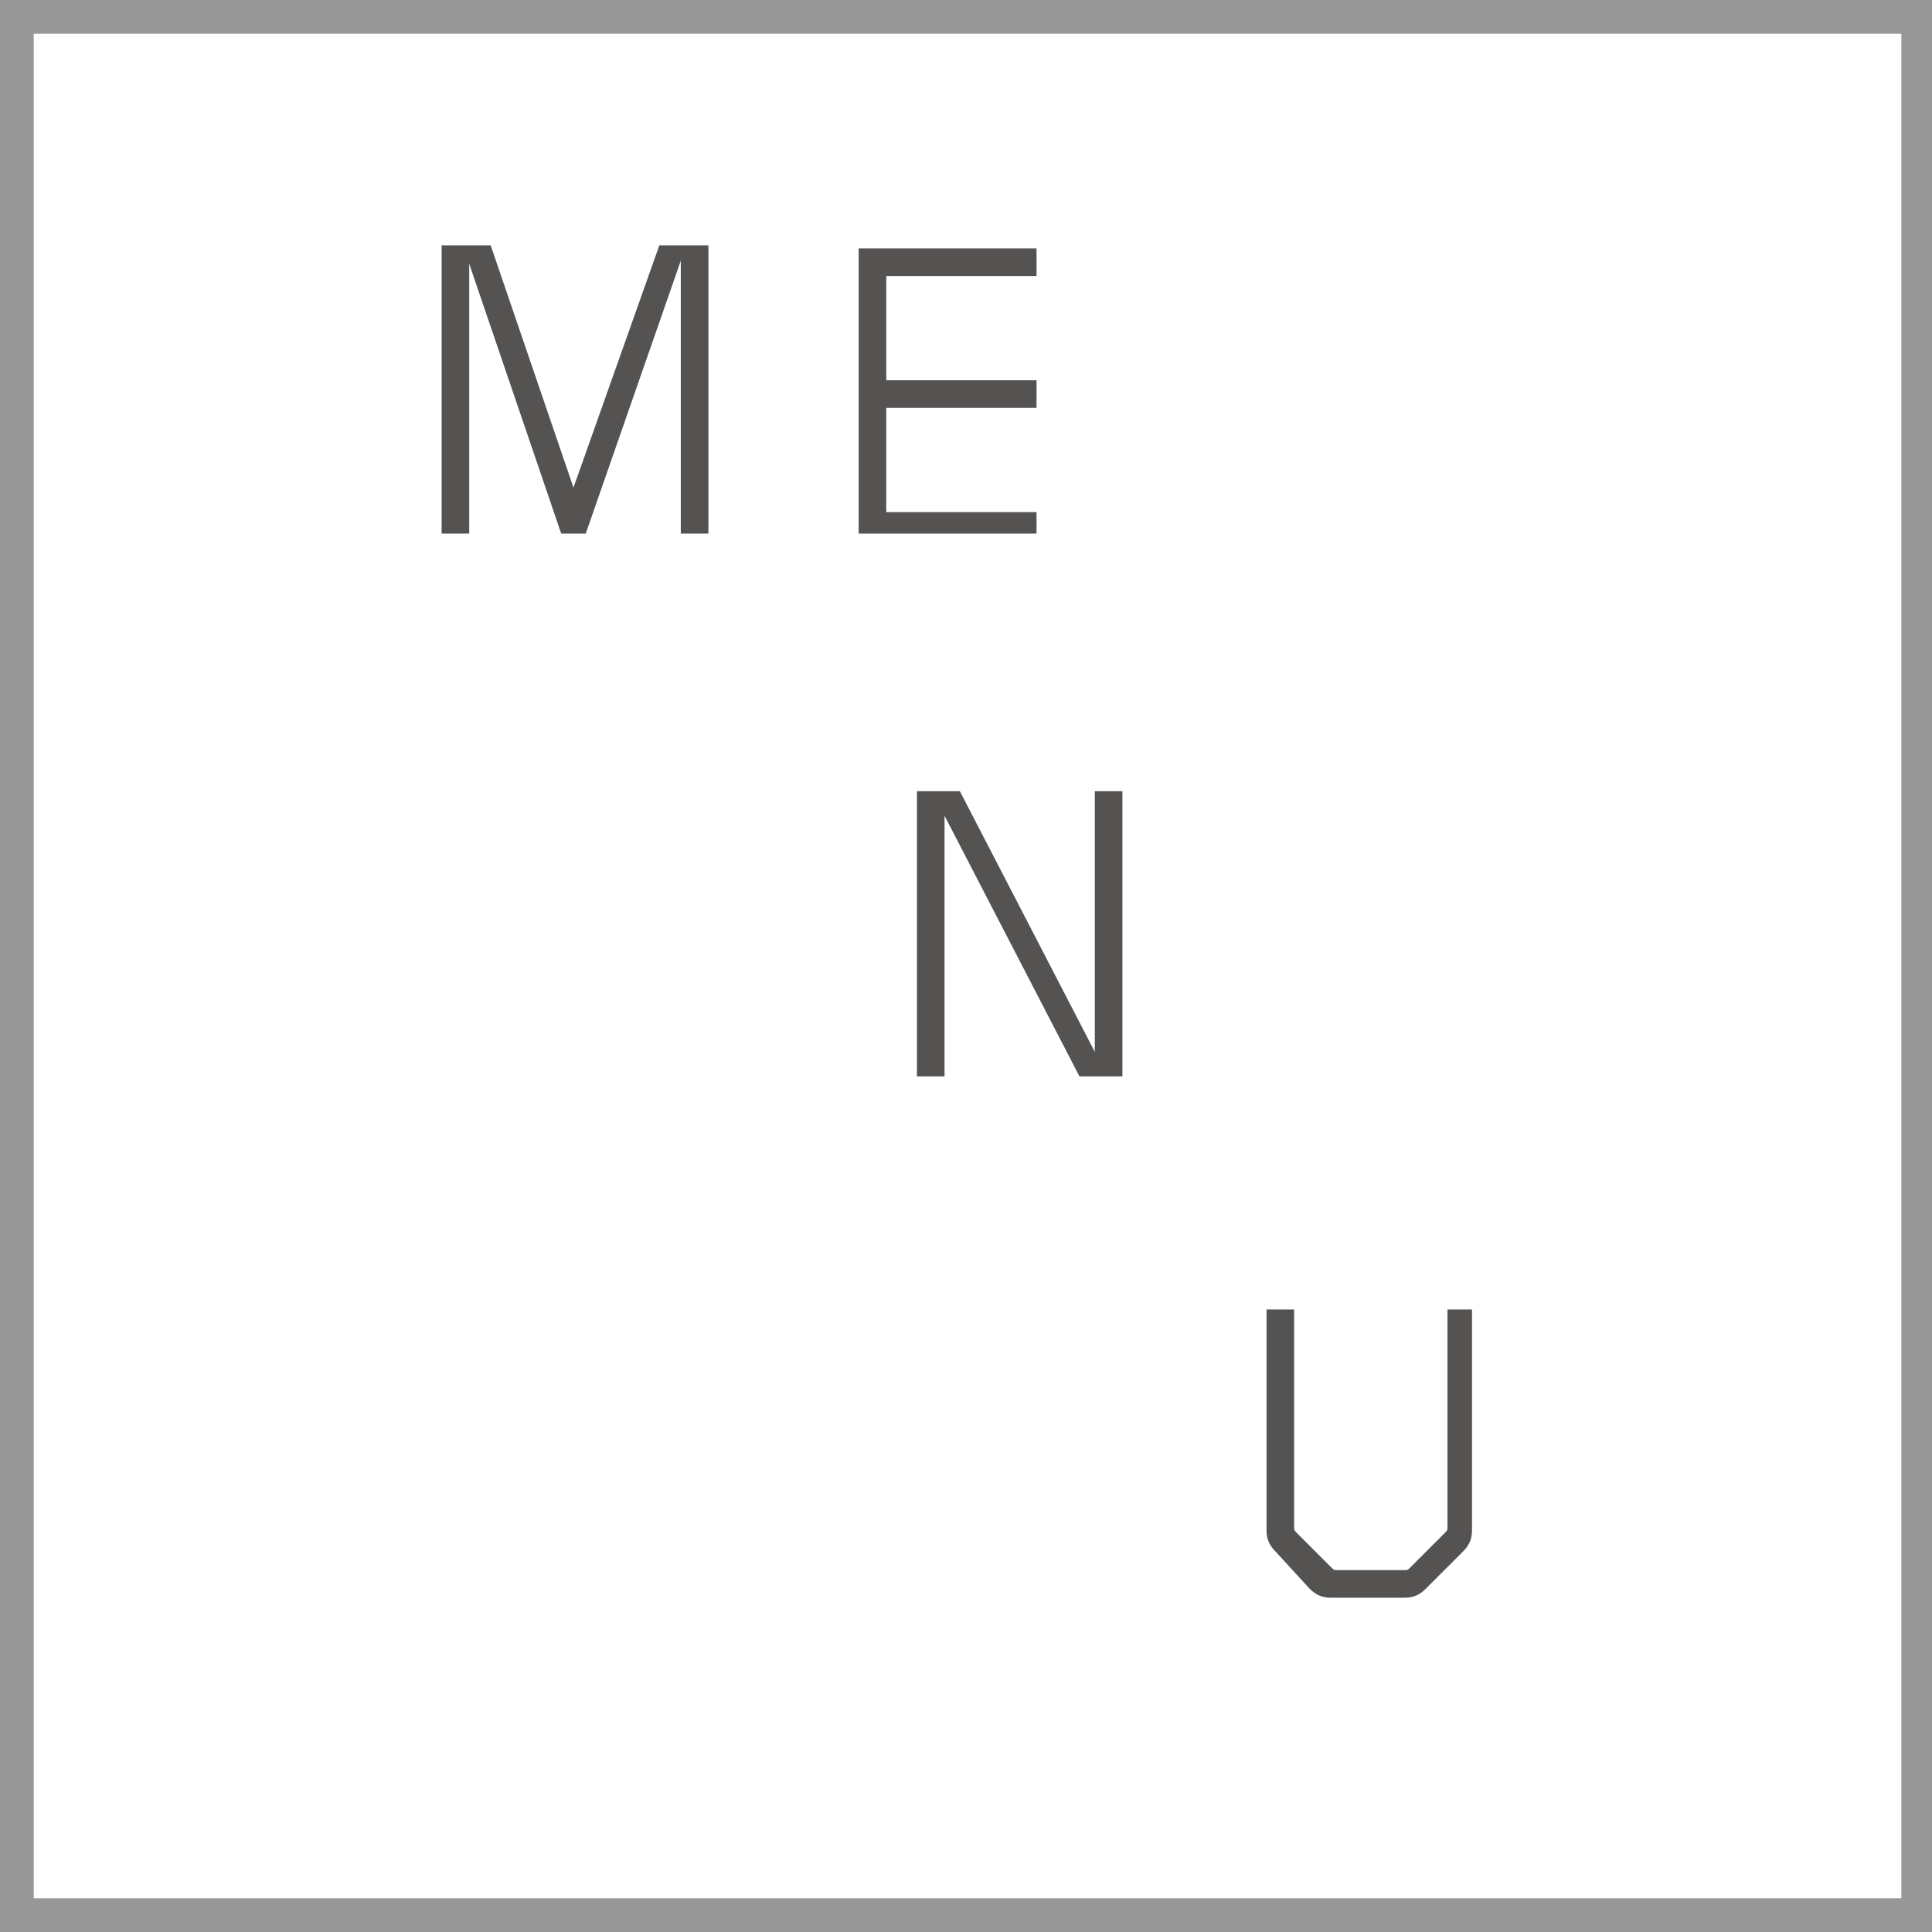
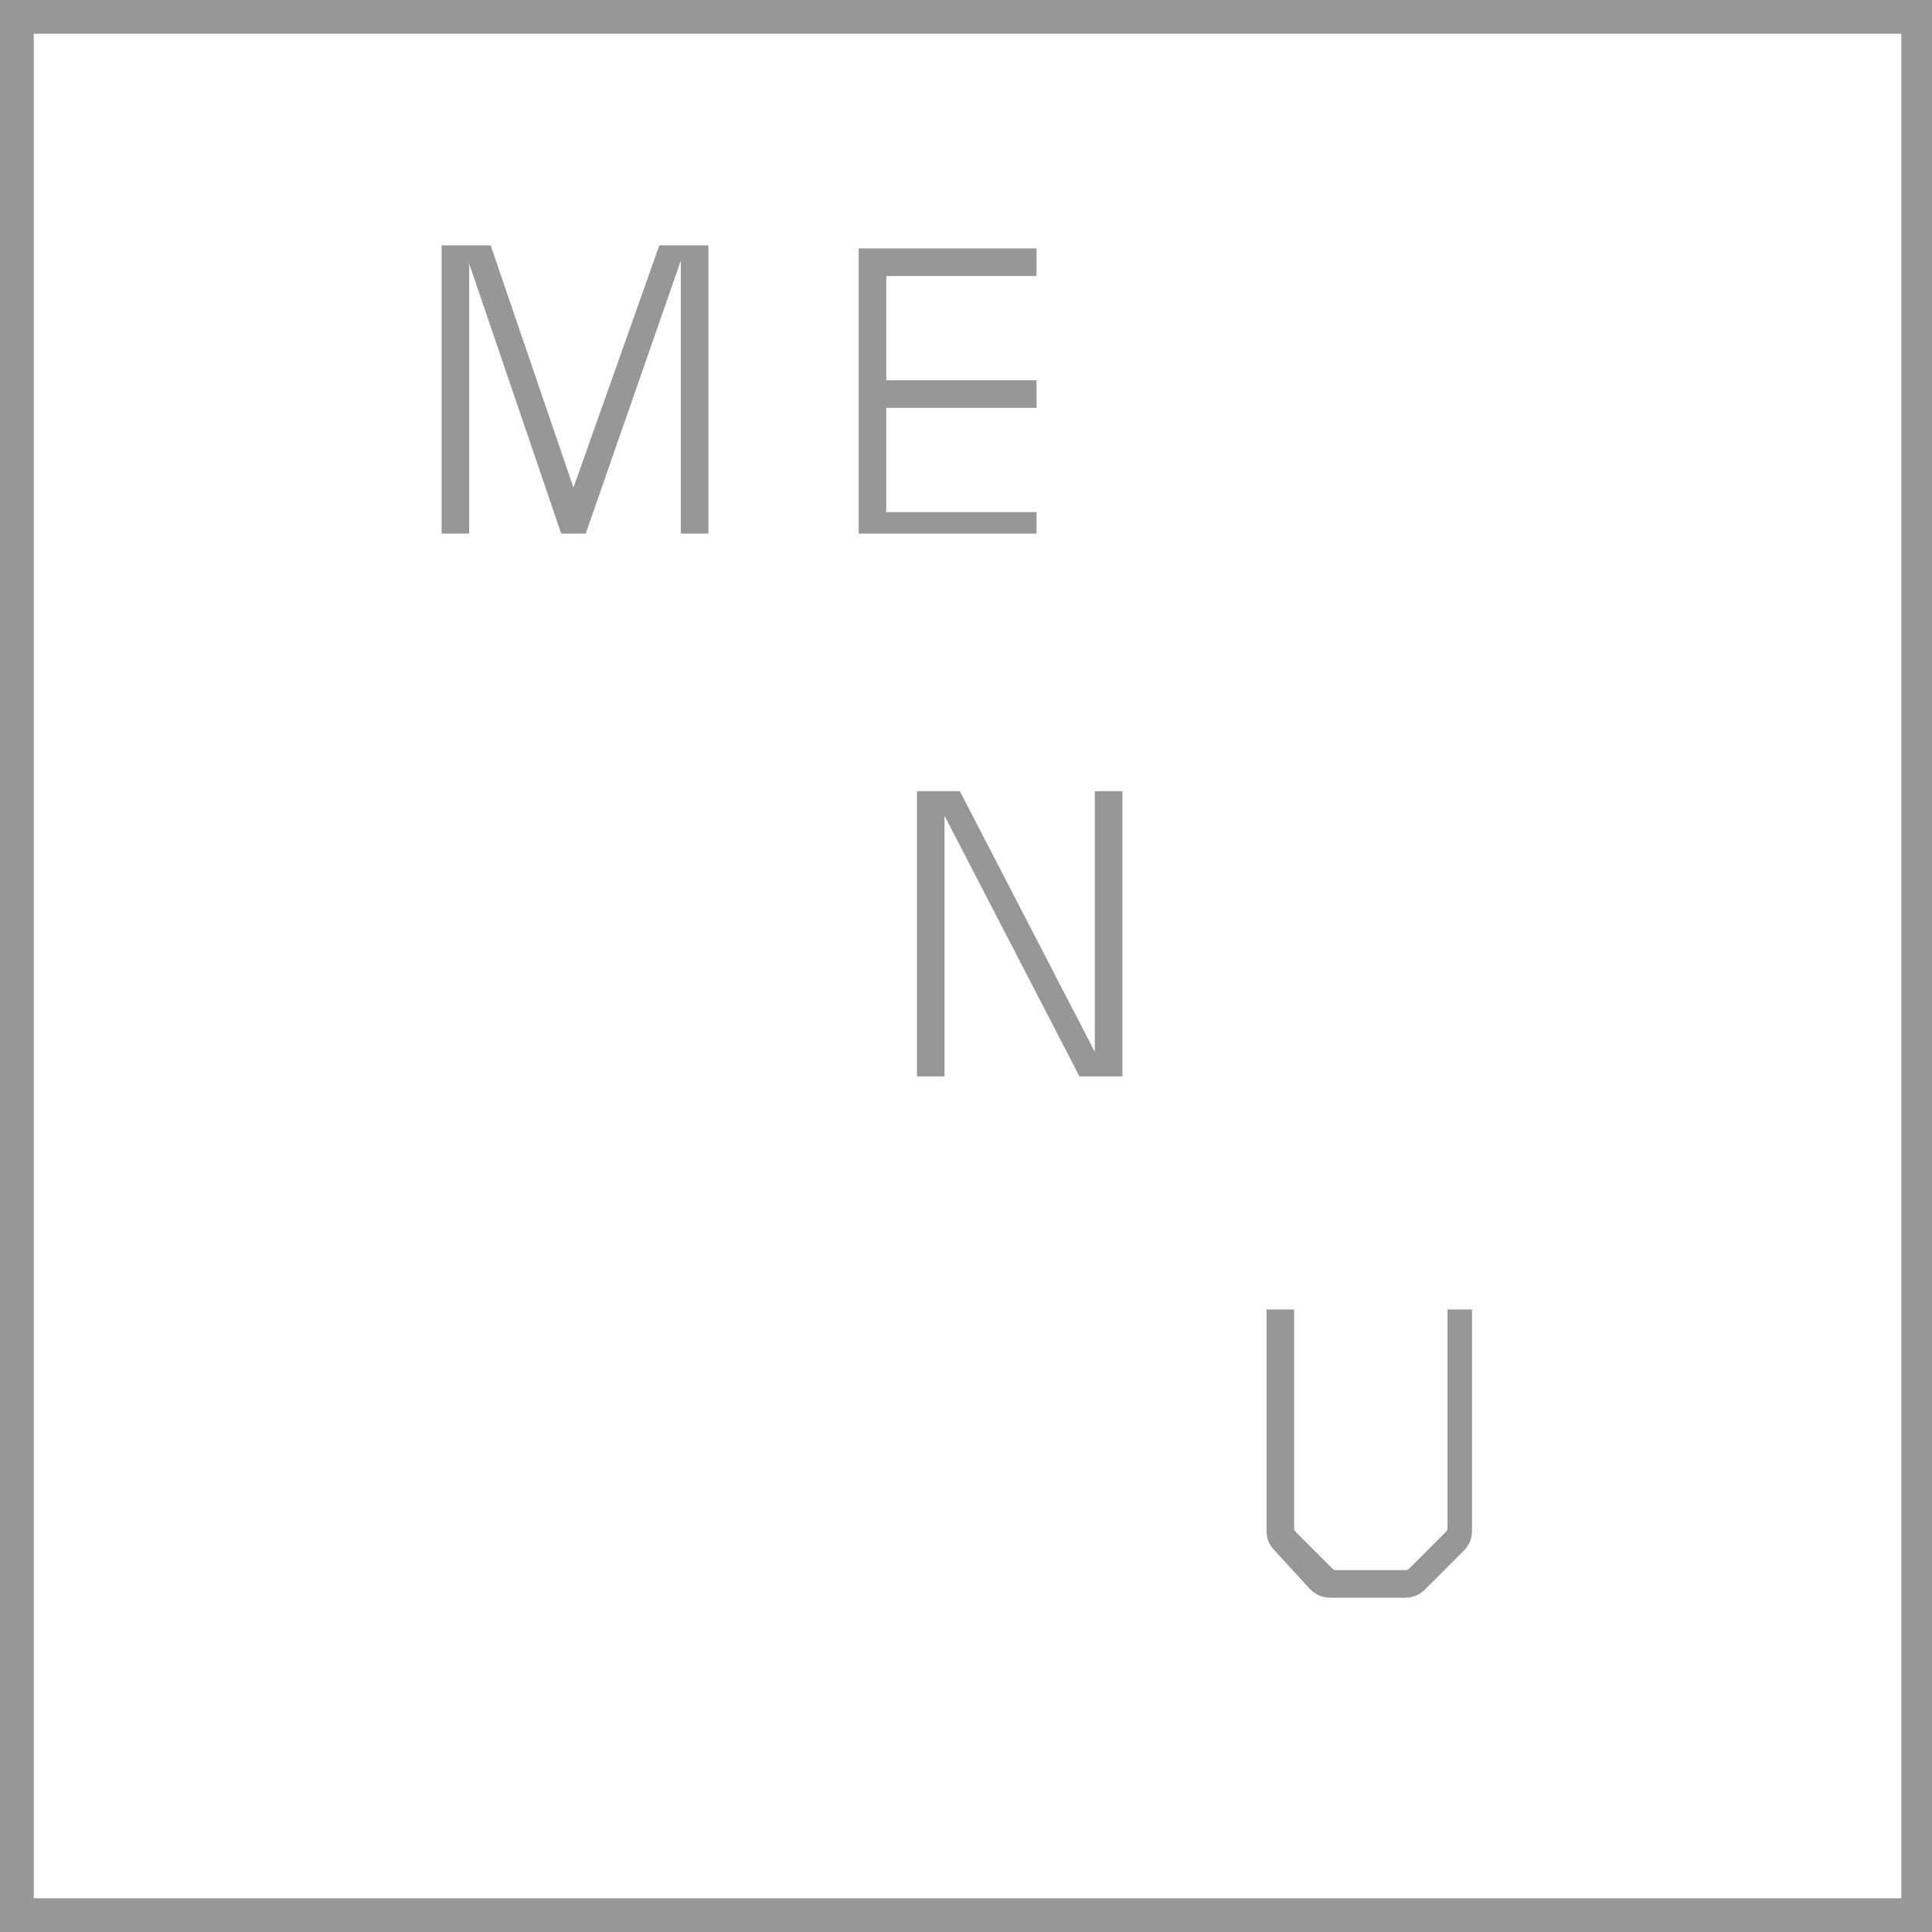
<svg xmlns="http://www.w3.org/2000/svg" class="menu-icon" version="1.1" x="0px" y="0px" viewBox="0 0 63 63" xml:space="preserve">
  <style type="text/css">
	.st0_menu{fill:#979797;}
- 	.st1_menu{fill:#555252;}
+ 	.st1_menu{fill:#979797;}
</style>
  <g class="menu-rectangle" id="Layer_1">
    <g id="path-1_1_">
      <path class="st0_menu" d="M64,64H-1V-1h65V64z M1.1,61.9h60.9V1.1H1.1V61.9z" />
    </g>
  </g>
  <g id="Layer_2">
    <path class="st1_menu menu-letter letter-m" d="M23.1,17.4h-0.9V8.5l-3.1,8.9h-0.8l-3-8.8v8.8h-0.9V8h1.6l2.7,7.9L21.5,8h1.6V17.4z" />
    <path class="st1_menu menu-letter letter-e" d="M33.8,17.4H28V8.1h5.8v0.9h-4.9v3.4h4.9v0.9h-4.9v3.4h4.9V17.4z" />
    <path class="st1_menu menu-letter letter-n" d="M36.6,35.1h-1.4l-4.4-8.5v8.5h-0.9v-9.3h1.4l4.4,8.5v-8.5h0.9V35.1z" />
    <path class="st1_menu menu-letter letter-u" d="M47.7,50.6l-1.2,1.2c-0.2,0.2-0.4,0.3-0.7,0.3h-2.4c-0.3,0-0.5-0.1-0.7-0.3l-1.1-1.2c-0.2-0.2-0.3-0.4-0.3-0.7   v-7.2h0.9v7.1c0,0.1,0,0.1,0.1,0.2l1.1,1.1c0.1,0.1,0.1,0.1,0.2,0.1h2.2c0.1,0,0.1,0,0.2-0.1l1.1-1.1c0.1-0.1,0.1-0.1,0.1-0.2v-7.1   H48v7.2C48,50.2,47.9,50.4,47.7,50.6z" />
  </g>
</svg>
